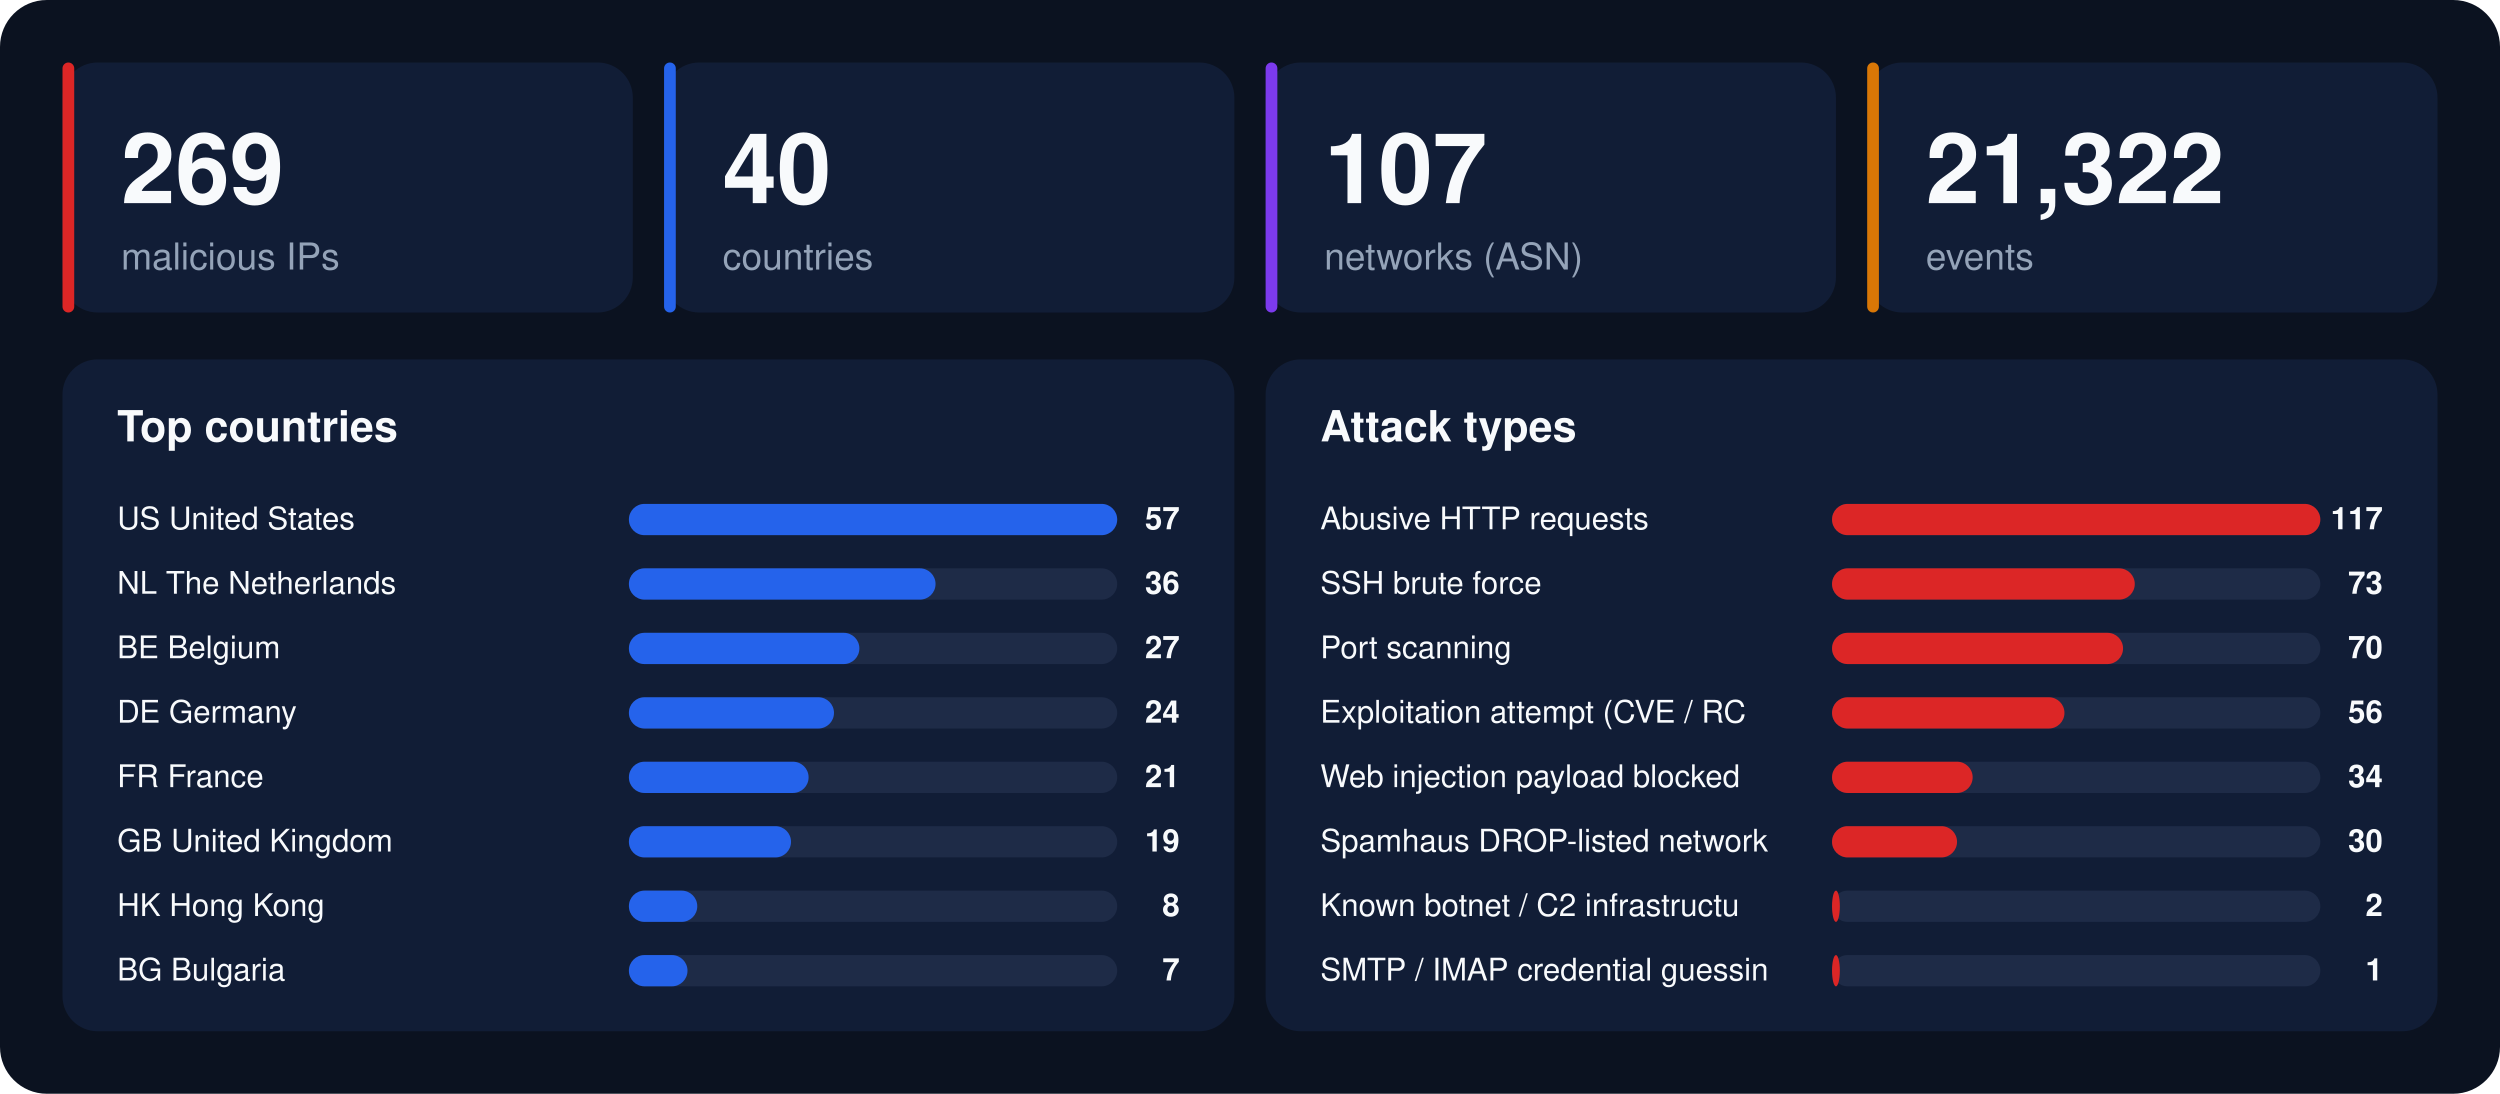
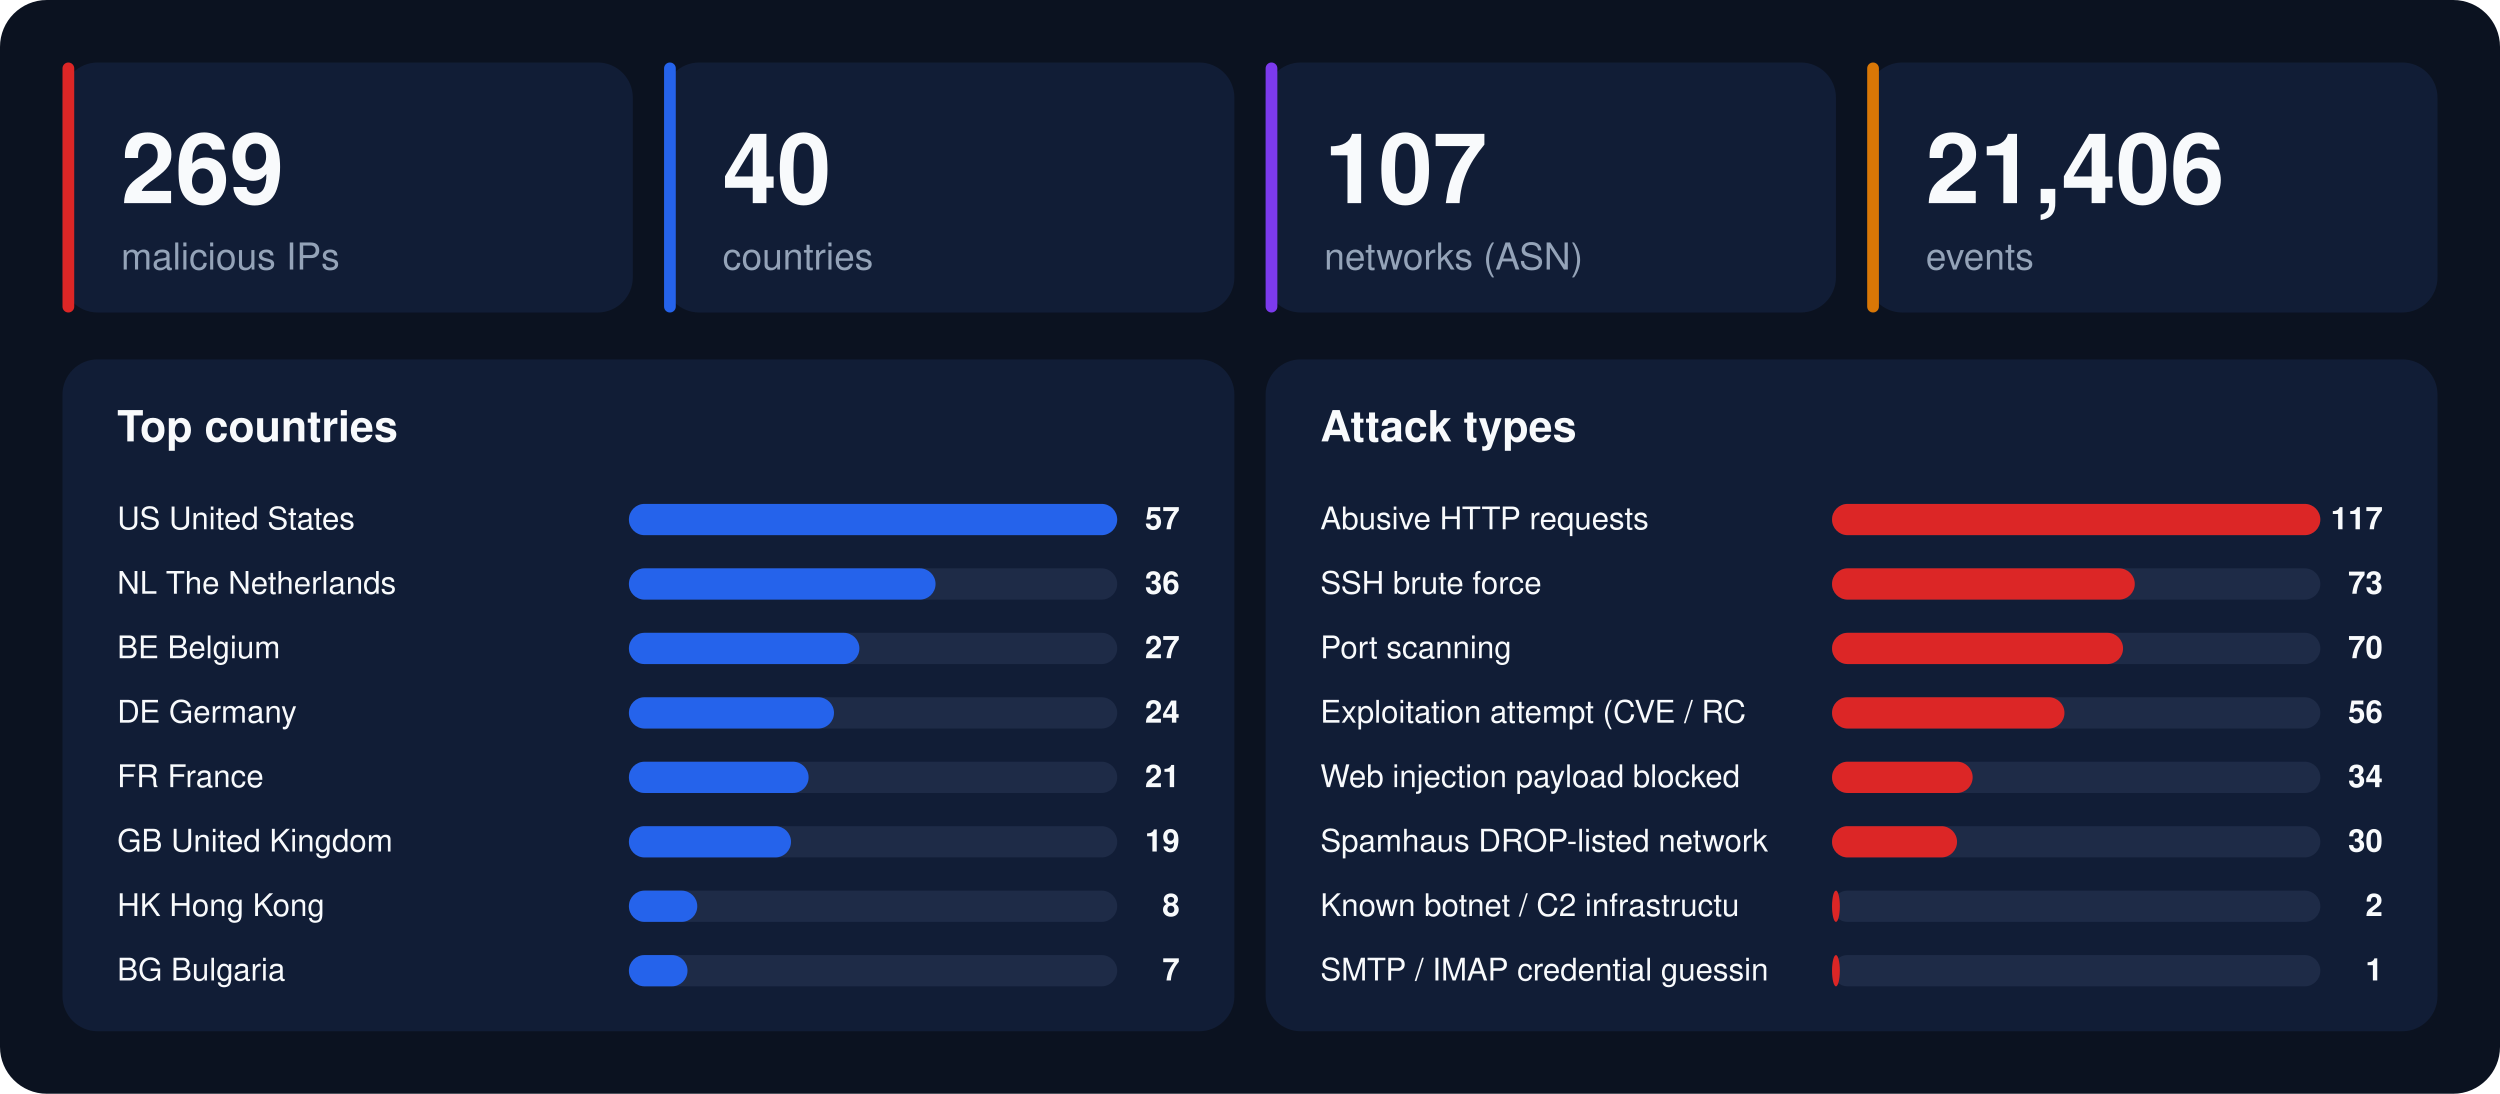
<svg xmlns="http://www.w3.org/2000/svg" width="1280" height="560" viewBox="0 0 1280 560" font-family="-apple-system,BlinkMacSystemFont,'Segoe UI',Helvetica,Arial,sans-serif">
  <rect width="1280" height="560" rx="24" fill="#0b1220" />
  <rect x="32" y="32" width="292" height="128" rx="18" fill="#111d36" />
  <rect x="32" y="32" width="6" height="128" rx="3" fill="#dc2626" />
  <text x="62" y="104" font-size="50" font-weight="800" fill="#f8fafc">269</text>
  <text x="62" y="138" font-size="19" fill="#94a3b8">malicious IPs</text>
  <rect x="340" y="32" width="292" height="128" rx="18" fill="#111d36" />
  <rect x="340" y="32" width="6" height="128" rx="3" fill="#2563eb" />
  <text x="370" y="104" font-size="50" font-weight="800" fill="#f8fafc">40</text>
  <text x="370" y="138" font-size="19" fill="#94a3b8">countries</text>
  <rect x="648" y="32" width="292" height="128" rx="18" fill="#111d36" />
  <rect x="648" y="32" width="6" height="128" rx="3" fill="#7c3aed" />
  <text x="678" y="104" font-size="50" font-weight="800" fill="#f8fafc">107</text>
  <text x="678" y="138" font-size="19" fill="#94a3b8">networks (ASN)</text>
  <rect x="956" y="32" width="292" height="128" rx="18" fill="#111d36" />
  <rect x="956" y="32" width="6" height="128" rx="3" fill="#d97706" />
-   <text x="986" y="104" font-size="50" font-weight="800" fill="#f8fafc">21,322</text>
+   <text x="986" y="104" font-size="50" font-weight="800" fill="#f8fafc">21,406</text>
  <text x="986" y="138" font-size="19" fill="#94a3b8">events</text>
  <rect x="32" y="184" width="600" height="344" rx="18" fill="#111d36" />
  <text x="60" y="226" font-size="22" font-weight="700" fill="#f8fafc">Top countries</text>
  <text x="60" y="271" font-size="16" fill="#f8fafc">US  United States</text>
  <rect x="322" y="258" width="250" height="16" rx="8" fill="#1e2b47" />
  <rect x="322" y="258" width="250" height="16" rx="8" fill="#2563eb" />
  <text x="604" y="271" font-size="16" font-weight="700" text-anchor="end" fill="#f8fafc">57</text>
  <text x="60" y="304" font-size="16" fill="#f8fafc">NL  The Netherlands</text>
  <rect x="322" y="291" width="250" height="16" rx="8" fill="#1e2b47" />
  <rect x="322" y="291" width="157" height="16" rx="8" fill="#2563eb" />
  <text x="604" y="304" font-size="16" font-weight="700" text-anchor="end" fill="#f8fafc">36</text>
  <text x="60" y="337" font-size="16" fill="#f8fafc">BE  Belgium</text>
  <rect x="322" y="324" width="250" height="16" rx="8" fill="#1e2b47" />
  <rect x="322" y="324" width="118" height="16" rx="8" fill="#2563eb" />
  <text x="604" y="337" font-size="16" font-weight="700" text-anchor="end" fill="#f8fafc">27</text>
  <text x="60" y="370" font-size="16" fill="#f8fafc">DE  Germany</text>
  <rect x="322" y="357" width="250" height="16" rx="8" fill="#1e2b47" />
  <rect x="322" y="357" width="105" height="16" rx="8" fill="#2563eb" />
  <text x="604" y="370" font-size="16" font-weight="700" text-anchor="end" fill="#f8fafc">24</text>
  <text x="60" y="403" font-size="16" fill="#f8fafc">FR  France</text>
  <rect x="322" y="390" width="250" height="16" rx="8" fill="#1e2b47" />
  <rect x="322" y="390" width="92" height="16" rx="8" fill="#2563eb" />
  <text x="604" y="403" font-size="16" font-weight="700" text-anchor="end" fill="#f8fafc">21</text>
  <text x="60" y="436" font-size="16" fill="#f8fafc">GB  United Kingdom</text>
  <rect x="322" y="423" width="250" height="16" rx="8" fill="#1e2b47" />
  <rect x="322" y="423" width="83" height="16" rx="8" fill="#2563eb" />
  <text x="604" y="436" font-size="16" font-weight="700" text-anchor="end" fill="#f8fafc">19</text>
  <text x="60" y="469" font-size="16" fill="#f8fafc">HK  Hong Kong</text>
  <rect x="322" y="456" width="250" height="16" rx="8" fill="#1e2b47" />
  <rect x="322" y="456" width="35" height="16" rx="8" fill="#2563eb" />
  <text x="604" y="469" font-size="16" font-weight="700" text-anchor="end" fill="#f8fafc">8</text>
  <text x="60" y="502" font-size="16" fill="#f8fafc">BG  Bulgaria</text>
  <rect x="322" y="489" width="250" height="16" rx="8" fill="#1e2b47" />
  <rect x="322" y="489" width="30" height="16" rx="8" fill="#2563eb" />
  <text x="604" y="502" font-size="16" font-weight="700" text-anchor="end" fill="#f8fafc">7</text>
  <rect x="648" y="184" width="600" height="344" rx="18" fill="#111d36" />
  <text x="676" y="226" font-size="22" font-weight="700" fill="#f8fafc">Attack types</text>
  <text x="676" y="271" font-size="16" fill="#f8fafc">Abusive HTTP requests</text>
  <rect x="938" y="258" width="250" height="16" rx="8" fill="#1e2b47" />
  <rect x="938" y="258" width="250" height="16" rx="8" fill="#dc2626" />
  <text x="1220" y="271" font-size="16" font-weight="700" text-anchor="end" fill="#f8fafc">117</text>
  <text x="676" y="304" font-size="16" fill="#f8fafc">SSH brute force</text>
  <rect x="938" y="291" width="250" height="16" rx="8" fill="#1e2b47" />
  <rect x="938" y="291" width="155" height="16" rx="8" fill="#dc2626" />
  <text x="1220" y="304" font-size="16" font-weight="700" text-anchor="end" fill="#f8fafc">73</text>
  <text x="676" y="337" font-size="16" fill="#f8fafc">Port scanning</text>
  <rect x="938" y="324" width="250" height="16" rx="8" fill="#1e2b47" />
  <rect x="938" y="324" width="149" height="16" rx="8" fill="#dc2626" />
  <text x="1220" y="337" font-size="16" font-weight="700" text-anchor="end" fill="#f8fafc">70</text>
  <text x="676" y="370" font-size="16" fill="#f8fafc">Exploitation attempt (CVE / RC</text>
  <rect x="938" y="357" width="250" height="16" rx="8" fill="#1e2b47" />
  <rect x="938" y="357" width="119" height="16" rx="8" fill="#dc2626" />
  <text x="1220" y="370" font-size="16" font-weight="700" text-anchor="end" fill="#f8fafc">56</text>
  <text x="676" y="403" font-size="16" fill="#f8fafc">Web injection payload blocked </text>
  <rect x="938" y="390" width="250" height="16" rx="8" fill="#1e2b47" />
  <rect x="938" y="390" width="72" height="16" rx="8" fill="#dc2626" />
  <text x="1220" y="403" font-size="16" font-weight="700" text-anchor="end" fill="#f8fafc">34</text>
  <text x="676" y="436" font-size="16" fill="#f8fafc">Spamhaus DROP-listed network</text>
  <rect x="938" y="423" width="250" height="16" rx="8" fill="#1e2b47" />
  <rect x="938" y="423" width="64" height="16" rx="8" fill="#dc2626" />
  <text x="1220" y="436" font-size="16" font-weight="700" text-anchor="end" fill="#f8fafc">30</text>
  <text x="676" y="469" font-size="16" fill="#f8fafc">Known botnet / C2 infrastructu</text>
  <rect x="938" y="456" width="250" height="16" rx="8" fill="#1e2b47" />
  <rect x="938" y="456" width="4" height="16" rx="8" fill="#dc2626" />
  <text x="1220" y="469" font-size="16" font-weight="700" text-anchor="end" fill="#f8fafc">2</text>
  <text x="676" y="502" font-size="16" fill="#f8fafc">SMTP / IMAP credential guessin</text>
  <rect x="938" y="489" width="250" height="16" rx="8" fill="#1e2b47" />
  <rect x="938" y="489" width="4" height="16" rx="8" fill="#dc2626" />
  <text x="1220" y="502" font-size="16" font-weight="700" text-anchor="end" fill="#f8fafc">1</text>
</svg>
